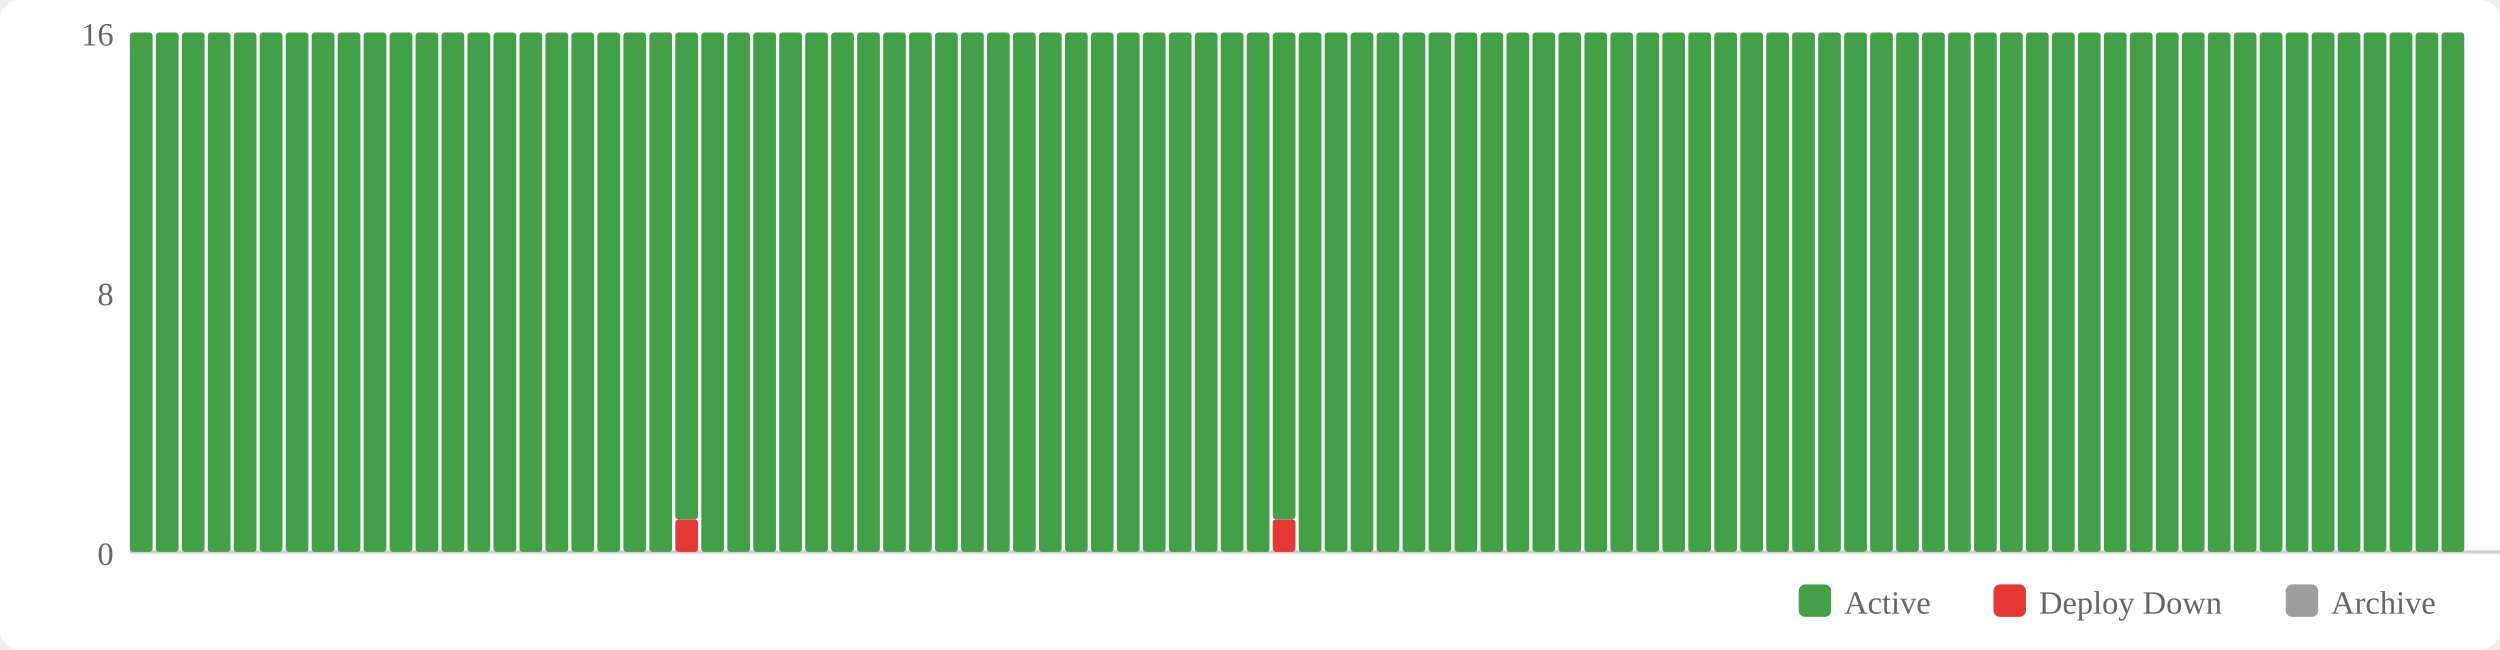
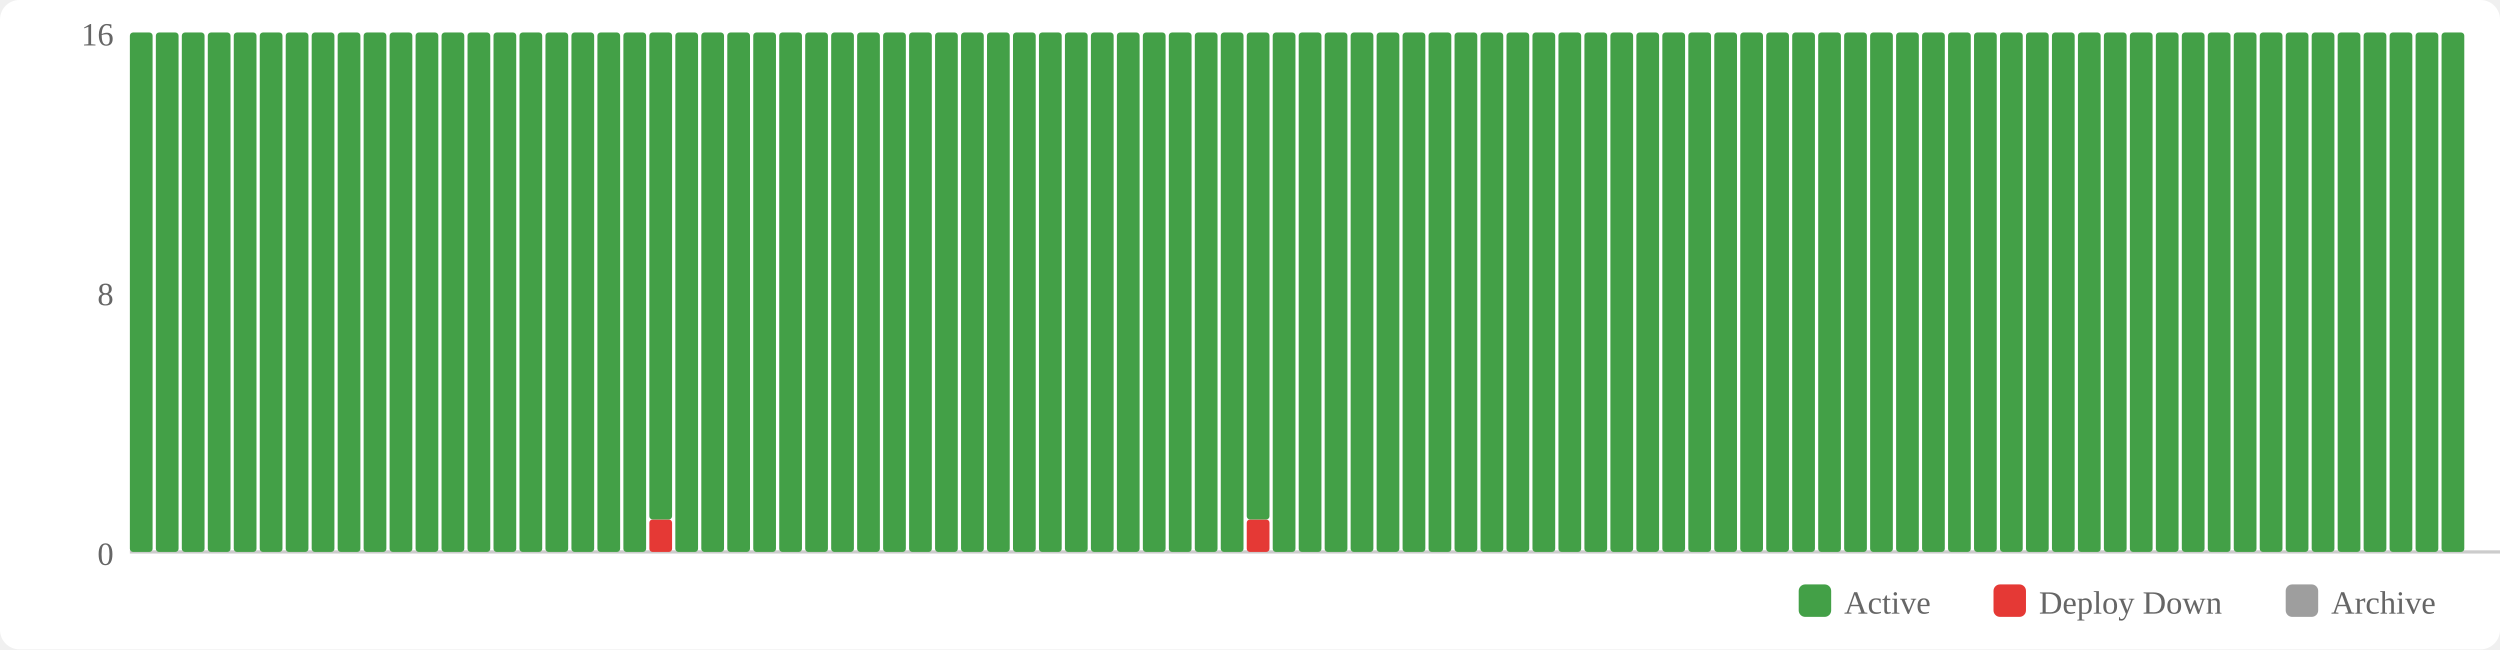
<svg xmlns="http://www.w3.org/2000/svg" width="770" height="200" viewBox="0 0 770 200">
  <rect width="770" height="200" fill="#fff" rx="6" />
  <rect x="554" y="180" width="10" height="10" fill="#43a047" rx="2" />
  <text x="568" y="189" font-size="10" fill="#666">Active</text>
  <rect x="614" y="180" width="10" height="10" fill="#e53935" rx="2" />
  <text x="628" y="189" font-size="10" fill="#666">Deploy Down</text>
  <rect x="704" y="180" width="10" height="10" fill="#9e9e9e" rx="2" />
  <text x="718" y="189" font-size="10" fill="#666">Archive</text>
  <text x="35" y="174" text-anchor="end" font-size="10" fill="#666">0</text>
  <text x="35" y="94" text-anchor="end" font-size="10" fill="#666">8</text>
  <text x="35" y="14" text-anchor="end" font-size="10" fill="#666">16</text>
  <line x1="40" y1="170" x2="770" y2="170" stroke="#ccc" stroke-width="1" />
  <rect x="40" y="10" width="7" height="160" fill="#43a047" rx="1" />
  <rect x="48" y="10" width="7" height="160" fill="#43a047" rx="1" />
  <rect x="56" y="10" width="7" height="160" fill="#43a047" rx="1" />
  <rect x="64" y="10" width="7" height="160" fill="#43a047" rx="1" />
  <rect x="72" y="10" width="7" height="160" fill="#43a047" rx="1" />
  <rect x="80" y="10" width="7" height="160" fill="#43a047" rx="1" />
  <rect x="88" y="10" width="7" height="160" fill="#43a047" rx="1" />
  <rect x="96" y="10" width="7" height="160" fill="#43a047" rx="1" />
  <rect x="104" y="10" width="7" height="160" fill="#43a047" rx="1" />
  <rect x="112" y="10" width="7" height="160" fill="#43a047" rx="1" />
  <rect x="120" y="10" width="7" height="160" fill="#43a047" rx="1" />
  <rect x="128" y="10" width="7" height="160" fill="#43a047" rx="1" />
  <rect x="136" y="10" width="7" height="160" fill="#43a047" rx="1" />
  <rect x="144" y="10" width="7" height="160" fill="#43a047" rx="1" />
  <rect x="152" y="10" width="7" height="160" fill="#43a047" rx="1" />
  <rect x="160" y="10" width="7" height="160" fill="#43a047" rx="1" />
  <rect x="168" y="10" width="7" height="160" fill="#43a047" rx="1" />
  <rect x="176" y="10" width="7" height="160" fill="#43a047" rx="1" />
  <rect x="184" y="10" width="7" height="160" fill="#43a047" rx="1" />
  <rect x="192" y="10" width="7" height="160" fill="#43a047" rx="1" />
-   <rect x="200" y="10" width="7" height="160" fill="#43a047" rx="1" />
-   <rect x="208" y="160" width="7" height="10" fill="#e53935" rx="1" />
-   <rect x="208" y="10" width="7" height="150" fill="#43a047" rx="1" />
+   <rect x="200" y="160" width="7" height="10" fill="#e53935" rx="1" />
+   <rect x="200" y="10" width="7" height="150" fill="#43a047" rx="1" />
+   <rect x="208" y="10" width="7" height="160" fill="#43a047" rx="1" />
  <rect x="216" y="10" width="7" height="160" fill="#43a047" rx="1" />
  <rect x="224" y="10" width="7" height="160" fill="#43a047" rx="1" />
  <rect x="232" y="10" width="7" height="160" fill="#43a047" rx="1" />
  <rect x="240" y="10" width="7" height="160" fill="#43a047" rx="1" />
  <rect x="248" y="10" width="7" height="160" fill="#43a047" rx="1" />
  <rect x="256" y="10" width="7" height="160" fill="#43a047" rx="1" />
  <rect x="264" y="10" width="7" height="160" fill="#43a047" rx="1" />
  <rect x="272" y="10" width="7" height="160" fill="#43a047" rx="1" />
  <rect x="280" y="10" width="7" height="160" fill="#43a047" rx="1" />
  <rect x="288" y="10" width="7" height="160" fill="#43a047" rx="1" />
  <rect x="296" y="10" width="7" height="160" fill="#43a047" rx="1" />
  <rect x="304" y="10" width="7" height="160" fill="#43a047" rx="1" />
  <rect x="312" y="10" width="7" height="160" fill="#43a047" rx="1" />
  <rect x="320" y="10" width="7" height="160" fill="#43a047" rx="1" />
  <rect x="328" y="10" width="7" height="160" fill="#43a047" rx="1" />
  <rect x="336" y="10" width="7" height="160" fill="#43a047" rx="1" />
  <rect x="344" y="10" width="7" height="160" fill="#43a047" rx="1" />
  <rect x="352" y="10" width="7" height="160" fill="#43a047" rx="1" />
  <rect x="360" y="10" width="7" height="160" fill="#43a047" rx="1" />
  <rect x="368" y="10" width="7" height="160" fill="#43a047" rx="1" />
  <rect x="376" y="10" width="7" height="160" fill="#43a047" rx="1" />
-   <rect x="384" y="10" width="7" height="160" fill="#43a047" rx="1" />
-   <rect x="392" y="160" width="7" height="10" fill="#e53935" rx="1" />
-   <rect x="392" y="10" width="7" height="150" fill="#43a047" rx="1" />
+   <rect x="384" y="160" width="7" height="10" fill="#e53935" rx="1" />
+   <rect x="384" y="10" width="7" height="150" fill="#43a047" rx="1" />
+   <rect x="392" y="10" width="7" height="160" fill="#43a047" rx="1" />
  <rect x="400" y="10" width="7" height="160" fill="#43a047" rx="1" />
  <rect x="408" y="10" width="7" height="160" fill="#43a047" rx="1" />
  <rect x="416" y="10" width="7" height="160" fill="#43a047" rx="1" />
  <rect x="424" y="10" width="7" height="160" fill="#43a047" rx="1" />
  <rect x="432" y="10" width="7" height="160" fill="#43a047" rx="1" />
  <rect x="440" y="10" width="7" height="160" fill="#43a047" rx="1" />
  <rect x="448" y="10" width="7" height="160" fill="#43a047" rx="1" />
  <rect x="456" y="10" width="7" height="160" fill="#43a047" rx="1" />
  <rect x="464" y="10" width="7" height="160" fill="#43a047" rx="1" />
  <rect x="472" y="10" width="7" height="160" fill="#43a047" rx="1" />
  <rect x="480" y="10" width="7" height="160" fill="#43a047" rx="1" />
  <rect x="488" y="10" width="7" height="160" fill="#43a047" rx="1" />
  <rect x="496" y="10" width="7" height="160" fill="#43a047" rx="1" />
  <rect x="504" y="10" width="7" height="160" fill="#43a047" rx="1" />
  <rect x="512" y="10" width="7" height="160" fill="#43a047" rx="1" />
  <rect x="520" y="10" width="7" height="160" fill="#43a047" rx="1" />
  <rect x="528" y="10" width="7" height="160" fill="#43a047" rx="1" />
  <rect x="536" y="10" width="7" height="160" fill="#43a047" rx="1" />
  <rect x="544" y="10" width="7" height="160" fill="#43a047" rx="1" />
  <rect x="552" y="10" width="7" height="160" fill="#43a047" rx="1" />
  <rect x="560" y="10" width="7" height="160" fill="#43a047" rx="1" />
  <rect x="568" y="10" width="7" height="160" fill="#43a047" rx="1" />
  <rect x="576" y="10" width="7" height="160" fill="#43a047" rx="1" />
  <rect x="584" y="10" width="7" height="160" fill="#43a047" rx="1" />
  <rect x="592" y="10" width="7" height="160" fill="#43a047" rx="1" />
  <rect x="600" y="10" width="7" height="160" fill="#43a047" rx="1" />
  <rect x="608" y="10" width="7" height="160" fill="#43a047" rx="1" />
  <rect x="616" y="10" width="7" height="160" fill="#43a047" rx="1" />
  <rect x="624" y="10" width="7" height="160" fill="#43a047" rx="1" />
  <rect x="632" y="10" width="7" height="160" fill="#43a047" rx="1" />
  <rect x="640" y="10" width="7" height="160" fill="#43a047" rx="1" />
  <rect x="648" y="10" width="7" height="160" fill="#43a047" rx="1" />
  <rect x="656" y="10" width="7" height="160" fill="#43a047" rx="1" />
  <rect x="664" y="10" width="7" height="160" fill="#43a047" rx="1" />
  <rect x="672" y="10" width="7" height="160" fill="#43a047" rx="1" />
  <rect x="680" y="10" width="7" height="160" fill="#43a047" rx="1" />
  <rect x="688" y="10" width="7" height="160" fill="#43a047" rx="1" />
  <rect x="696" y="10" width="7" height="160" fill="#43a047" rx="1" />
  <rect x="704" y="10" width="7" height="160" fill="#43a047" rx="1" />
  <rect x="712" y="10" width="7" height="160" fill="#43a047" rx="1" />
  <rect x="720" y="10" width="7" height="160" fill="#43a047" rx="1" />
  <rect x="728" y="10" width="7" height="160" fill="#43a047" rx="1" />
  <rect x="736" y="10" width="7" height="160" fill="#43a047" rx="1" />
  <rect x="744" y="10" width="7" height="160" fill="#43a047" rx="1" />
  <rect x="752" y="10" width="7" height="160" fill="#43a047" rx="1" />
</svg>
